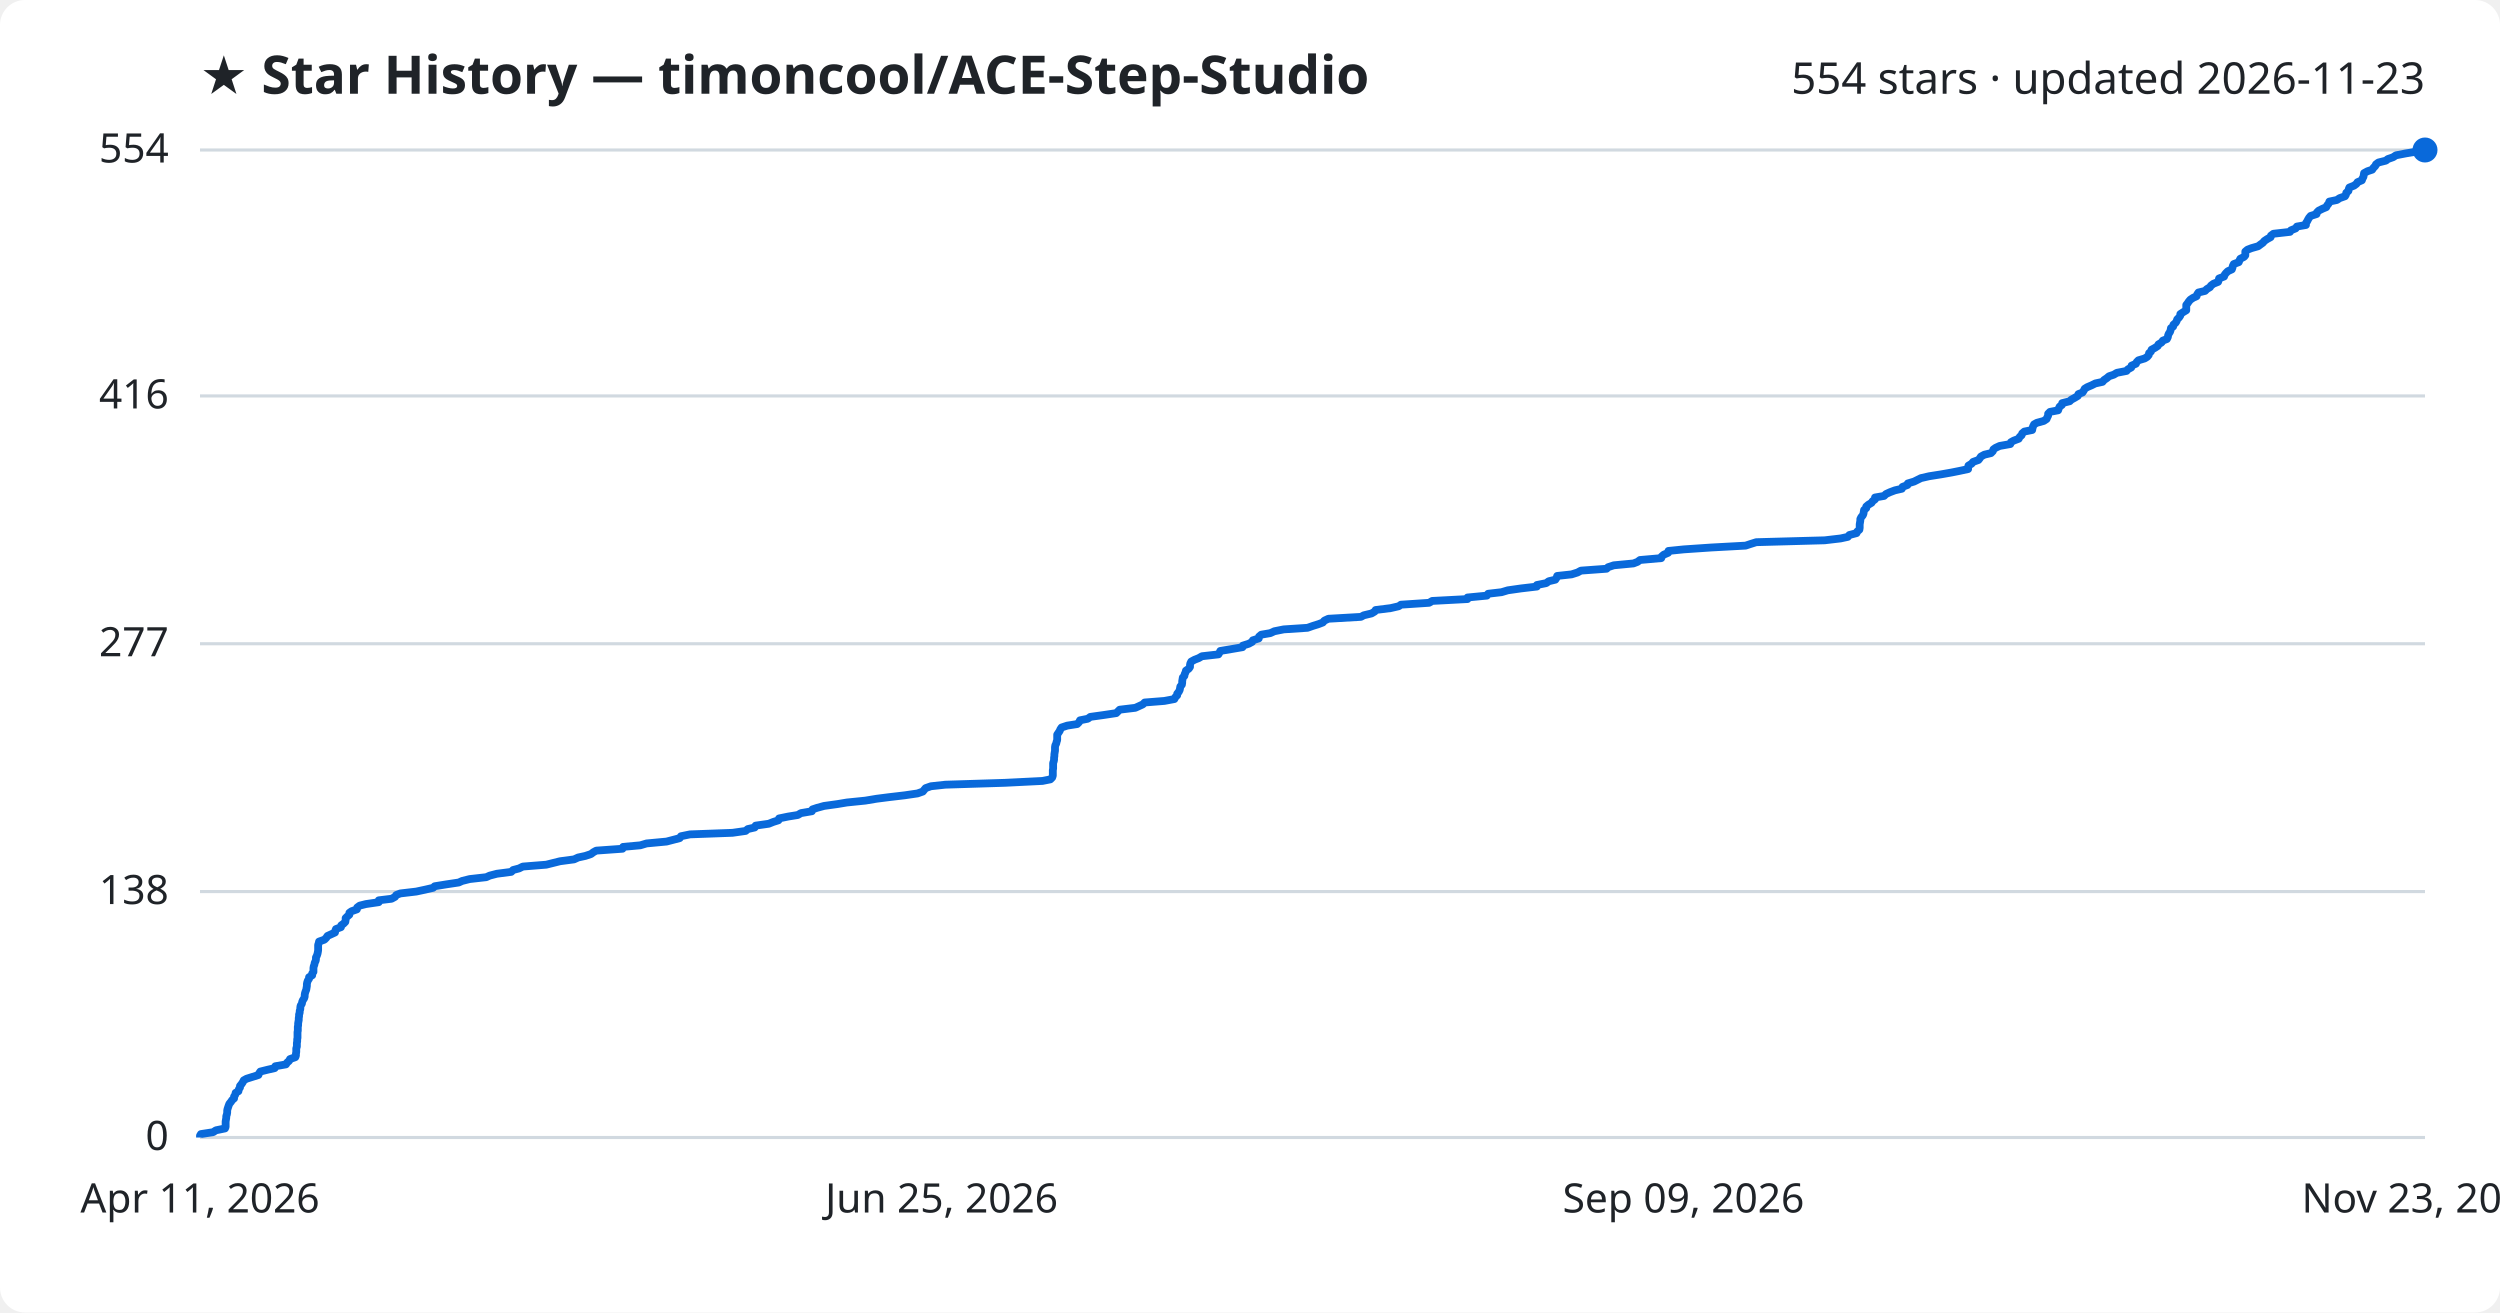
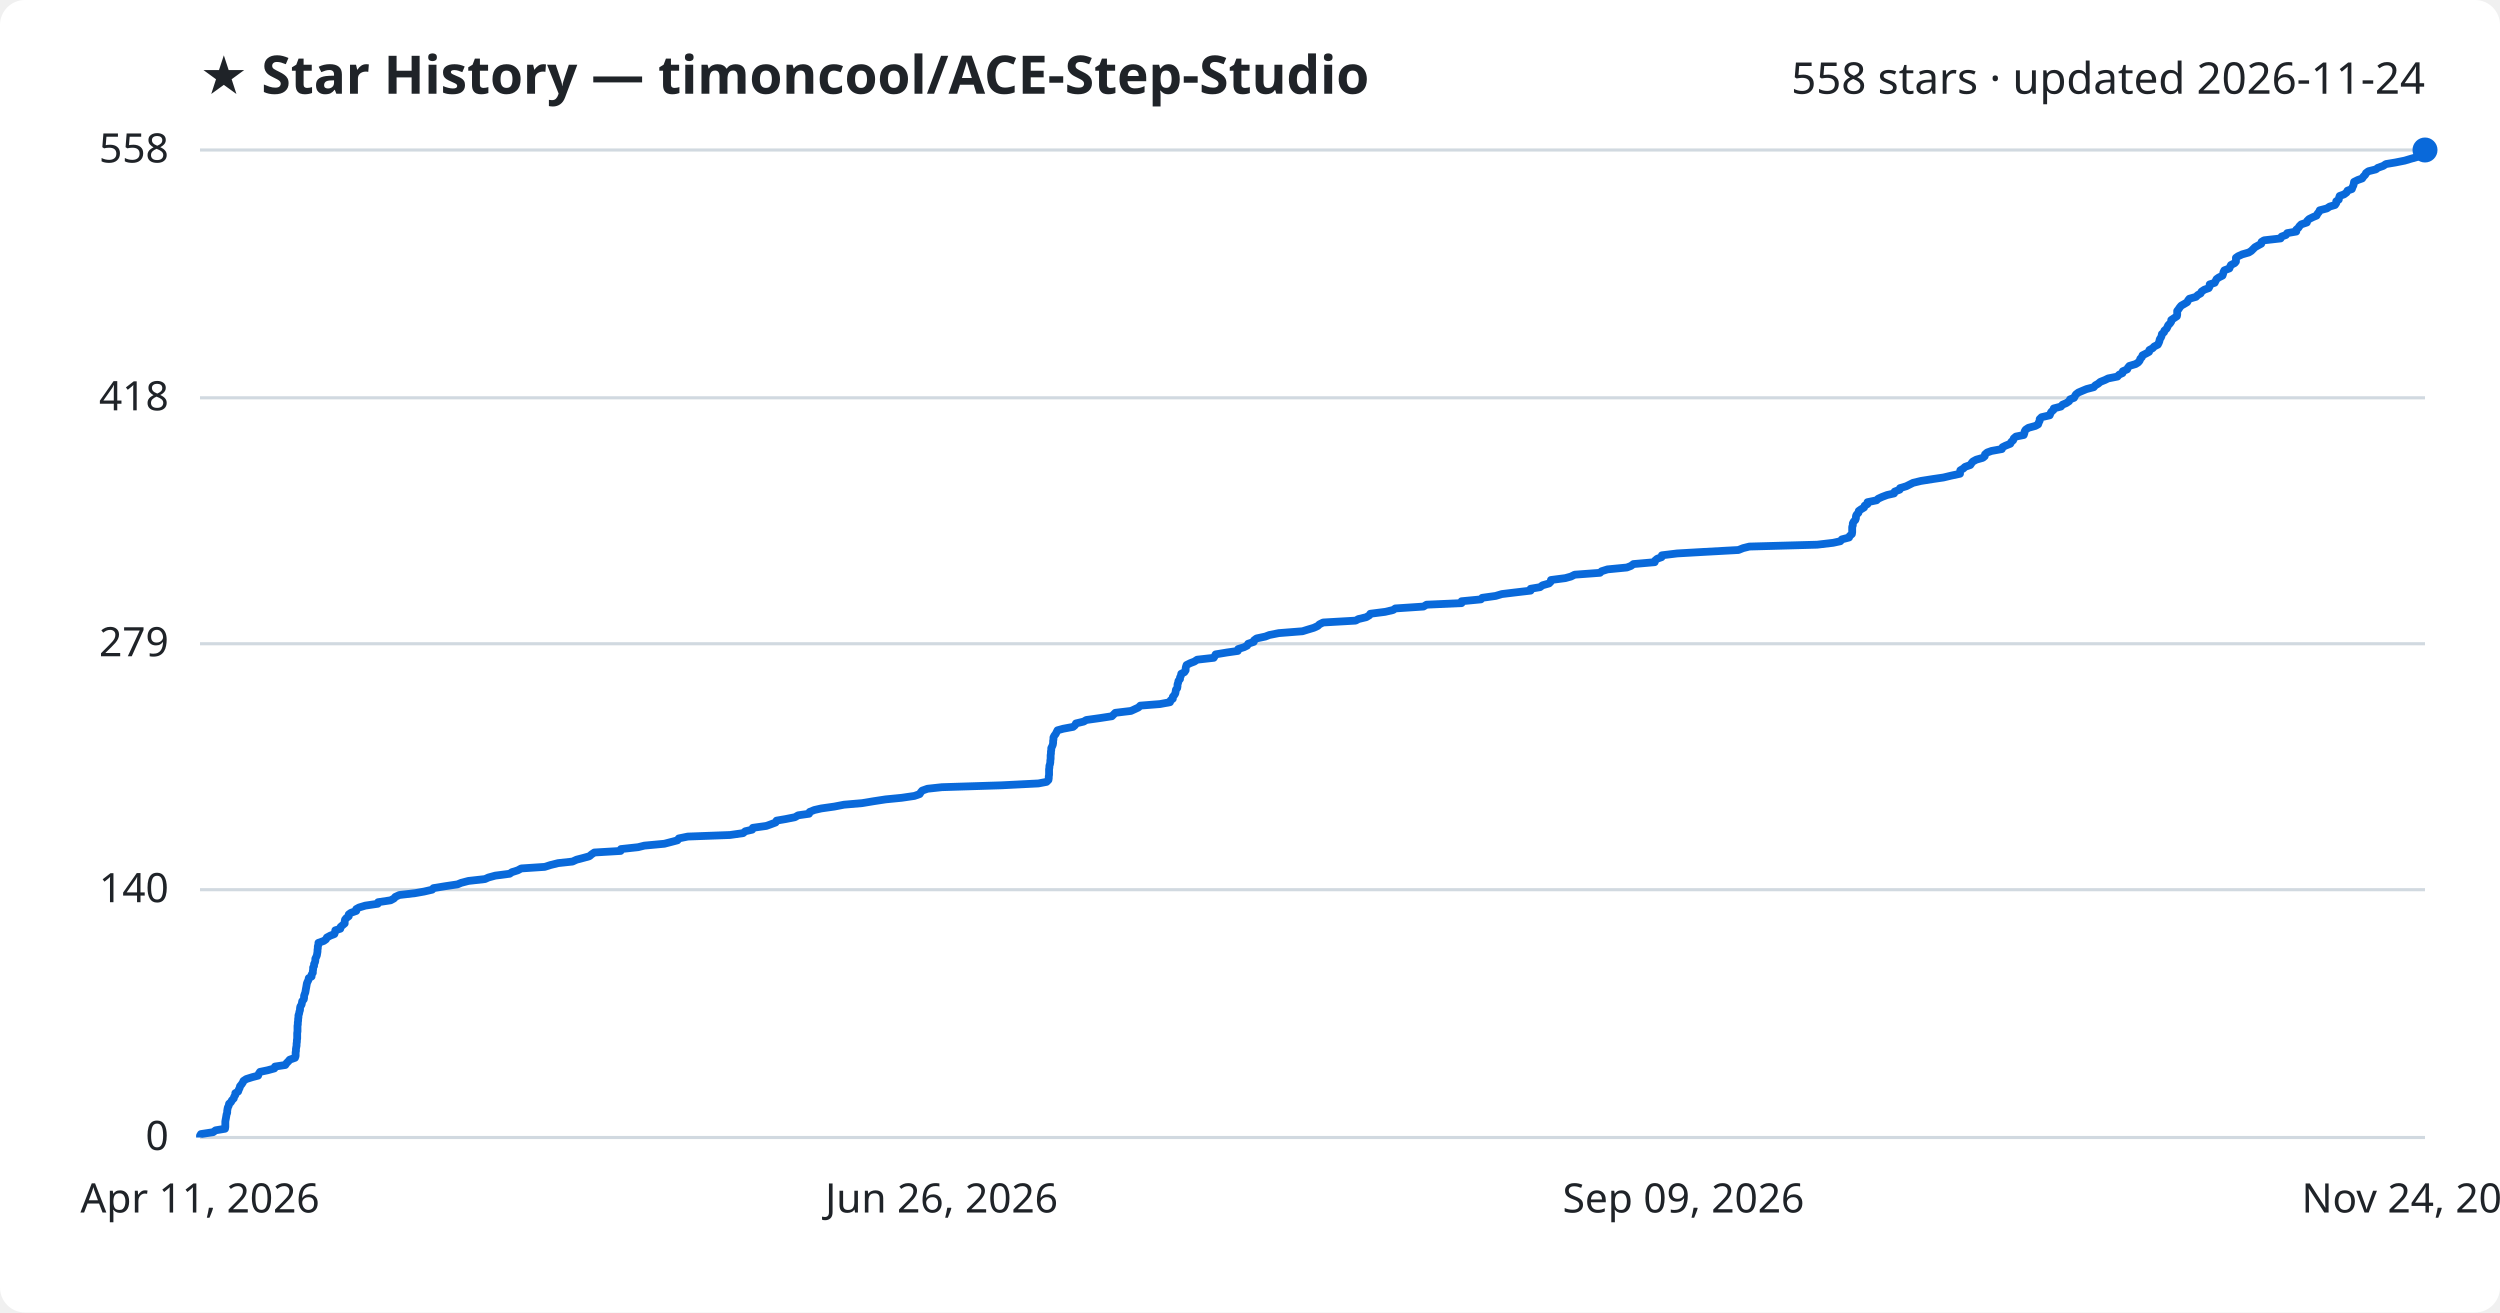
<svg xmlns="http://www.w3.org/2000/svg" viewBox="0 0 800 420" font-family="Segoe UI, sans-serif">
  <rect width="800" height="420" fill="#ffffff" rx="8" />
  <text x="64" y="30" fill="#1f2328" font-size="17" font-weight="700">★ Star History — timoncool/ACE-Step-Studio</text>
-   <text x="776" y="30" fill="#1f2328" font-size="14" text-anchor="end">554 stars · updated 2026-11-23</text>
+   <text x="776" y="30" fill="#1f2328" font-size="14" text-anchor="end">558 stars · updated 2026-11-24</text>
  <line x1="64" y1="364.0" x2="776" y2="364.0" stroke="#d1d9e0" stroke-width="1" />
  <text x="54" y="368.0" fill="#1f2328" font-size="13" text-anchor="end">0</text>
-   <line x1="64" y1="285.3" x2="776" y2="285.3" stroke="#d1d9e0" stroke-width="1" />
-   <text x="54" y="289.3" fill="#1f2328" font-size="13" text-anchor="end">138</text>
+   <line x1="64" y1="284.7" x2="776" y2="284.7" stroke="#d1d9e0" stroke-width="1" />
+   <text x="54" y="288.7" fill="#1f2328" font-size="13" text-anchor="end">140</text>
  <line x1="64" y1="206.0" x2="776" y2="206.0" stroke="#d1d9e0" stroke-width="1" />
-   <text x="54" y="210.0" fill="#1f2328" font-size="13" text-anchor="end">277</text>
-   <line x1="64" y1="126.7" x2="776" y2="126.7" stroke="#d1d9e0" stroke-width="1" />
-   <text x="54" y="130.7" fill="#1f2328" font-size="13" text-anchor="end">416</text>
+   <text x="54" y="210.0" fill="#1f2328" font-size="13" text-anchor="end">279</text>
+   <line x1="64" y1="127.3" x2="776" y2="127.3" stroke="#d1d9e0" stroke-width="1" />
+   <text x="54" y="131.3" fill="#1f2328" font-size="13" text-anchor="end">418</text>
  <line x1="64" y1="48.0" x2="776" y2="48.0" stroke="#d1d9e0" stroke-width="1" />
-   <text x="54" y="52.0" fill="#1f2328" font-size="13" text-anchor="end">554</text>
-   <path d="M64.0,364.0 L64.0,363.4 L64.3,362.9 L68.2,362.3 L69.1,361.7 L72.0,361.1 L72.2,360.6 L72.2,360.0 L72.2,359.4 L72.2,358.9 L72.3,358.3 L72.4,357.7 L72.4,357.2 L72.6,356.6 L72.7,356.0 L72.7,355.4 L72.8,354.9 L73.0,354.3 L73.2,353.7 L73.4,353.2 L73.9,352.6 L74.3,352.0 L74.9,351.5 L74.9,350.9 L75.3,350.3 L75.4,349.7 L76.3,349.2 L76.4,348.6 L76.8,348.0 L76.8,347.5 L77.3,346.9 L77.7,346.3 L78.0,345.7 L78.9,345.2 L80.8,344.6 L82.7,344.0 L82.9,343.5 L83.3,342.9 L85.7,342.3 L87.9,341.8 L88.1,341.2 L91.5,340.6 L91.9,340.0 L92.5,339.5 L92.8,338.9 L94.5,338.3 L94.7,337.8 L94.7,337.2 L94.8,336.6 L94.8,336.1 L94.8,335.5 L95.0,334.9 L95.0,334.3 L95.0,333.8 L95.1,333.2 L95.1,332.6 L95.2,332.1 L95.2,331.5 L95.2,330.9 L95.2,330.3 L95.3,329.8 L95.3,329.2 L95.3,328.6 L95.4,328.1 L95.4,327.5 L95.5,326.9 L95.6,326.4 L95.6,325.8 L95.7,325.2 L95.7,324.6 L95.9,324.1 L95.9,323.5 L96.1,322.9 L96.1,322.4 L96.2,321.8 L96.6,321.2 L96.7,320.6 L96.9,320.1 L97.3,319.5 L97.5,318.9 L97.5,318.4 L97.6,317.8 L97.8,317.2 L98.0,316.7 L98.1,316.1 L98.2,315.5 L98.2,314.9 L98.3,314.4 L98.5,313.8 L98.9,313.2 L98.9,312.7 L99.9,312.1 L99.9,311.5 L100.3,311.0 L100.3,310.4 L100.3,309.8 L100.4,309.2 L100.6,308.7 L100.7,308.1 L101.0,307.5 L101.1,307.0 L101.1,306.4 L101.4,305.8 L101.6,305.2 L101.7,304.7 L101.8,304.1 L101.8,303.5 L101.8,303.0 L101.8,302.4 L102.0,301.8 L102.1,301.3 L103.8,300.7 L104.4,300.1 L104.8,299.5 L105.9,299.0 L107.2,298.4 L107.3,297.8 L107.5,297.3 L109.1,296.7 L109.2,296.1 L109.9,295.6 L110.5,295.0 L110.6,294.4 L110.6,293.8 L111.1,293.3 L111.8,292.7 L111.8,292.1 L112.5,291.6 L114.2,291.0 L114.3,290.4 L115.1,289.8 L117.1,289.3 L121.2,288.7 L121.2,288.1 L125.3,287.6 L126.4,287.0 L126.8,286.4 L128.1,285.9 L133.2,285.3 L136.0,284.7 L138.6,284.1 L139.1,283.6 L142.8,283.0 L146.8,282.4 L147.9,281.9 L150.3,281.3 L155.6,280.7 L156.7,280.2 L159.0,279.6 L163.6,279.0 L164.2,278.4 L166.1,277.9 L167.3,277.3 L174.8,276.7 L176.8,276.2 L179.2,275.6 L183.7,275.0 L185.0,274.4 L187.3,273.9 L189.1,273.3 L189.9,272.7 L190.8,272.2 L199.2,271.6 L199.4,271.0 L204.9,270.5 L206.9,269.9 L213.3,269.3 L215.6,268.7 L217.5,268.2 L217.9,267.6 L220.8,267.0 L234.4,266.5 L238.6,265.9 L239.3,265.3 L241.5,264.8 L241.8,264.2 L246.0,263.6 L247.5,263.0 L249.1,262.5 L249.3,261.9 L252.2,261.3 L255.3,260.8 L256.3,260.2 L259.8,259.6 L260.0,259.0 L261.5,258.5 L263.7,257.9 L268.0,257.3 L271.0,256.8 L276.9,256.2 L280.5,255.6 L284.4,255.1 L289.5,254.5 L293.6,253.9 L295.3,253.3 L295.7,252.8 L296.2,252.2 L297.9,251.6 L302.5,251.1 L321.6,250.5 L333.6,249.9 L336.1,249.4 L336.7,248.8 L336.9,248.2 L336.9,247.6 L336.9,247.1 L336.9,246.5 L337.0,245.9 L337.0,245.4 L337.0,244.8 L337.0,244.2 L337.2,243.6 L337.3,243.1 L337.3,242.5 L337.4,241.9 L337.4,241.4 L337.5,240.8 L337.6,240.2 L337.6,239.7 L337.6,239.1 L337.7,238.5 L338.0,237.9 L338.1,237.4 L338.3,236.8 L338.3,236.2 L338.3,235.7 L338.3,235.1 L338.7,234.5 L339.1,233.9 L339.3,233.4 L339.7,232.8 L341.5,232.2 L344.7,231.7 L345.3,231.1 L345.6,230.5 L348.1,230.0 L348.9,229.4 L353.2,228.8 L357.2,228.2 L357.7,227.7 L358.3,227.1 L363.3,226.5 L364.4,226.0 L365.7,225.4 L366.3,224.8 L372.6,224.3 L375.8,223.7 L376.1,223.1 L376.7,222.5 L376.7,222.0 L377.2,221.4 L377.5,220.8 L377.6,220.3 L377.7,219.7 L378.2,219.1 L378.3,218.5 L378.3,218.0 L378.4,217.4 L378.5,216.8 L379.0,216.3 L379.1,215.7 L379.4,215.1 L379.5,214.6 L380.4,214.0 L380.8,213.4 L380.8,212.8 L380.9,212.3 L381.2,211.7 L382.3,211.1 L383.6,210.6 L384.6,210.0 L389.9,209.4 L390.2,208.9 L390.5,208.3 L394.1,207.7 L397.6,207.1 L397.7,206.6 L399.6,206.0 L400.7,205.4 L400.9,204.9 L402.8,204.3 L402.9,203.7 L403.6,203.1 L406.5,202.6 L407.8,202.0 L410.8,201.4 L418.4,200.9 L420.1,200.3 L422.0,199.7 L423.3,199.2 L423.8,198.6 L425.1,198.0 L435.5,197.4 L436.4,196.9 L438.9,196.3 L439.9,195.7 L440.2,195.2 L445.0,194.6 L447.6,194.0 L448.3,193.5 L457.3,192.9 L458.3,192.3 L469.6,191.7 L469.6,191.2 L475.8,190.6 L476.2,190.0 L480.5,189.5 L482.5,188.9 L486.7,188.3 L491.8,187.7 L491.8,187.2 L494.8,186.6 L495.6,186.0 L497.7,185.5 L498.1,184.9 L498.3,184.3 L502.9,183.8 L504.8,183.2 L505.9,182.6 L514.1,182.0 L514.6,181.5 L516.4,180.9 L522.7,180.3 L524.0,179.8 L524.8,179.2 L531.6,178.6 L531.7,178.1 L532.4,177.5 L533.8,176.9 L533.9,176.3 L538.8,175.8 L547.6,175.2 L558.6,174.6 L560.1,174.1 L562.0,173.5 L583.9,172.9 L589.0,172.3 L591.3,171.8 L591.8,171.2 L594.1,170.6 L594.3,170.1 L595.0,169.5 L595.1,168.9 L595.1,168.4 L595.1,167.8 L595.2,167.2 L595.3,166.6 L595.3,166.1 L595.6,165.5 L596.1,164.9 L596.3,164.4 L596.4,163.8 L596.5,163.2 L597.2,162.6 L597.2,162.1 L597.9,161.5 L598.9,160.9 L599.2,160.4 L600.0,159.8 L600.0,159.2 L602.9,158.7 L603.5,158.1 L604.8,157.5 L606.4,156.9 L608.6,156.4 L608.8,155.8 L610.4,155.2 L610.5,154.7 L612.5,154.1 L613.7,153.5 L614.7,153.0 L617.3,152.4 L621.1,151.8 L624.5,151.2 L627.0,150.7 L629.8,150.1 L629.8,149.5 L629.9,149.0 L630.9,148.4 L631.4,147.8 L633.1,147.2 L633.5,146.7 L633.9,146.1 L635.0,145.5 L637.1,145.0 L637.7,144.4 L637.9,143.8 L638.6,143.3 L639.9,142.7 L643.3,142.1 L643.5,141.5 L644.4,141.0 L646.0,140.4 L646.3,139.8 L646.9,139.3 L647.1,138.7 L647.8,138.1 L650.3,137.6 L650.4,137.0 L650.6,136.4 L650.9,135.8 L651.8,135.3 L654.0,134.7 L654.9,134.1 L655.1,133.6 L655.4,133.0 L655.4,132.4 L656.0,131.8 L658.6,131.3 L658.8,130.7 L659.1,130.1 L659.8,129.6 L659.9,129.0 L662.3,128.4 L662.8,127.9 L663.9,127.3 L664.9,126.7 L665.1,126.1 L666.4,125.6 L666.8,125.0 L667.1,124.4 L667.9,123.9 L669.3,123.3 L670.5,122.7 L672.8,122.2 L673.3,121.6 L674.2,121.0 L674.9,120.4 L676.4,119.9 L677.4,119.3 L680.5,118.7 L680.9,118.2 L682.0,117.6 L682.1,117.0 L683.5,116.4 L683.7,115.9 L684.3,115.3 L686.3,114.7 L687.1,114.2 L687.6,113.6 L687.7,113.0 L688.3,112.5 L688.5,111.9 L689.6,111.3 L690.5,110.7 L690.7,110.2 L691.7,109.6 L692.1,109.0 L693.4,108.5 L693.7,107.9 L693.8,107.3 L694.0,106.8 L694.4,106.2 L694.6,105.6 L694.7,105.0 L695.4,104.5 L695.5,103.9 L696.2,103.3 L696.5,102.8 L696.7,102.2 L697.3,101.6 L697.7,101.0 L697.7,100.5 L698.6,99.9 L699.6,99.3 L699.6,98.8 L699.6,98.2 L699.6,97.6 L700.0,97.1 L700.4,96.5 L700.9,95.9 L701.8,95.3 L702.9,94.8 L703.1,94.2 L703.5,93.6 L705.6,93.1 L706.2,92.5 L707.2,91.9 L707.5,91.4 L708.3,90.8 L709.8,90.2 L710.0,89.6 L710.1,89.1 L711.7,88.5 L711.9,87.9 L712.3,87.4 L712.9,86.8 L714.2,86.2 L714.4,85.6 L714.5,85.1 L714.8,84.5 L716.4,83.9 L716.6,83.4 L716.9,82.8 L718.1,82.2 L718.5,81.7 L718.5,81.1 L718.5,80.5 L719.2,79.9 L720.5,79.4 L722.6,78.8 L723.4,78.2 L724.1,77.7 L724.6,77.1 L725.5,76.5 L726.6,75.9 L726.7,75.4 L727.5,74.8 L732.8,74.2 L733.1,73.7 L734.6,73.1 L735.0,72.5 L737.9,72.0 L737.9,71.4 L738.3,70.8 L738.6,70.2 L738.9,69.7 L739.4,69.1 L741.3,68.5 L741.4,68.0 L742.0,67.4 L743.2,66.8 L744.4,66.3 L744.7,65.7 L745.2,65.1 L745.4,64.5 L747.8,64.0 L748.7,63.4 L750.4,62.8 L750.7,62.3 L750.8,61.7 L751.5,61.1 L751.6,60.5 L751.8,60.0 L753.3,59.4 L754.1,58.8 L754.4,58.3 L755.8,57.7 L756.0,57.1 L756.3,56.6 L756.4,56.0 L756.5,55.4 L757.6,54.8 L759.1,54.3 L759.5,53.7 L760.1,53.1 L760.3,52.6 L761.1,52.0 L763.5,51.4 L764.1,50.9 L765.8,50.3 L766.7,49.7 L769.8,49.1 L772.8,48.6 L774.8,48.0 L776.0,48.0" fill="none" stroke="#0969da" stroke-width="2.5" stroke-linejoin="round" />
+   <text x="54" y="52.0" fill="#1f2328" font-size="13" text-anchor="end">558</text>
+   <path d="M64.0,364.0 L64.0,363.4 L64.3,362.9 L68.2,362.3 L69.0,361.7 L72.0,361.2 L72.1,360.6 L72.1,360.0 L72.1,359.5 L72.1,358.9 L72.2,358.3 L72.3,357.8 L72.4,357.2 L72.5,356.6 L72.7,356.1 L72.7,355.5 L72.8,354.9 L72.9,354.4 L73.2,353.8 L73.3,353.2 L73.9,352.7 L74.2,352.1 L74.8,351.5 L74.9,351.0 L75.3,350.4 L75.3,349.8 L76.2,349.3 L76.4,348.7 L76.7,348.1 L76.8,347.6 L77.3,347.0 L77.7,346.4 L77.9,345.9 L78.8,345.3 L80.7,344.7 L82.6,344.2 L82.8,343.6 L83.2,343.0 L85.6,342.5 L87.8,341.9 L88.0,341.3 L91.3,340.8 L91.7,340.2 L92.3,339.6 L92.7,339.1 L94.4,338.5 L94.6,337.9 L94.6,337.4 L94.6,336.8 L94.7,336.3 L94.7,335.7 L94.8,335.1 L94.9,334.6 L94.9,334.0 L95.0,333.4 L95.0,332.9 L95.1,332.3 L95.1,331.7 L95.1,331.2 L95.1,330.6 L95.2,330.0 L95.2,329.5 L95.2,328.9 L95.2,328.3 L95.3,327.8 L95.3,327.2 L95.4,326.6 L95.4,326.1 L95.5,325.5 L95.5,324.9 L95.7,324.4 L95.8,323.8 L96.0,323.2 L96.0,322.7 L96.1,322.1 L96.5,321.5 L96.6,321.0 L96.7,320.4 L97.2,319.8 L97.3,319.3 L97.3,318.7 L97.5,318.1 L97.7,317.6 L97.8,317.0 L97.9,316.4 L98.0,315.9 L98.1,315.3 L98.2,314.7 L98.4,314.2 L98.7,313.6 L98.8,313.0 L99.7,312.5 L99.7,311.9 L100.1,311.3 L100.1,310.8 L100.2,310.2 L100.2,309.6 L100.5,309.1 L100.5,308.5 L100.8,307.9 L100.9,307.4 L100.9,306.8 L101.2,306.2 L101.4,305.7 L101.5,305.1 L101.6,304.5 L101.6,304.0 L101.7,303.4 L101.7,302.8 L101.9,302.3 L101.9,301.7 L103.6,301.1 L104.3,300.6 L104.6,300.0 L105.7,299.4 L107.0,298.9 L107.2,298.3 L107.3,297.7 L108.9,297.2 L109.0,296.6 L109.7,296.0 L110.3,295.5 L110.3,294.9 L110.4,294.3 L110.8,293.8 L111.6,293.2 L111.6,292.6 L112.3,292.1 L114.0,291.5 L114.0,290.9 L114.9,290.4 L116.9,289.8 L120.9,289.2 L121.0,288.7 L125.0,288.1 L126.1,287.5 L126.5,287.0 L127.8,286.4 L132.9,285.8 L135.7,285.3 L138.3,284.7 L138.7,284.2 L142.4,283.6 L146.4,283.0 L147.6,282.5 L149.9,281.9 L155.2,281.3 L156.3,280.8 L158.5,280.2 L163.1,279.6 L163.8,279.1 L165.7,278.5 L166.8,277.9 L174.3,277.4 L176.2,276.8 L178.6,276.2 L183.2,275.7 L184.5,275.1 L186.8,274.5 L188.6,274.0 L189.3,273.4 L190.2,272.8 L198.6,272.3 L198.7,271.7 L204.2,271.1 L206.2,270.6 L212.6,270.0 L214.9,269.4 L216.8,268.9 L217.2,268.3 L220.1,267.7 L233.6,267.2 L237.8,266.6 L238.5,266.0 L240.7,265.5 L240.9,264.9 L245.2,264.3 L246.6,263.8 L248.2,263.2 L248.5,262.6 L251.4,262.1 L254.4,261.5 L255.4,260.9 L258.9,260.4 L259.1,259.8 L260.6,259.2 L262.8,258.7 L267.0,258.1 L270.1,257.5 L275.9,257.0 L279.5,256.4 L283.4,255.8 L288.5,255.3 L292.6,254.7 L294.3,254.1 L294.6,253.6 L295.1,253.0 L296.8,252.4 L301.4,251.9 L320.5,251.3 L332.3,250.7 L334.9,250.2 L335.5,249.6 L335.6,249.0 L335.6,248.5 L335.7,247.9 L335.7,247.3 L335.7,246.8 L335.7,246.2 L335.8,245.6 L335.8,245.1 L336.0,244.5 L336.1,243.9 L336.1,243.4 L336.2,242.8 L336.2,242.2 L336.2,241.7 L336.3,241.1 L336.3,240.5 L336.4,240.0 L336.4,239.4 L336.7,238.8 L336.9,238.3 L337.0,237.7 L337.0,237.1 L337.1,236.6 L337.1,236.0 L337.4,235.4 L337.8,234.9 L338.1,234.3 L338.4,233.7 L340.2,233.2 L343.4,232.6 L344.0,232.1 L344.3,231.5 L346.8,230.9 L347.6,230.4 L351.9,229.8 L355.8,229.2 L356.3,228.7 L356.9,228.1 L361.9,227.5 L363.0,227.0 L364.3,226.4 L364.9,225.8 L371.2,225.3 L374.4,224.7 L374.6,224.1 L375.3,223.6 L375.3,223.0 L375.8,222.4 L376.1,221.9 L376.2,221.3 L376.3,220.7 L376.7,220.2 L376.8,219.6 L376.8,219.0 L377.0,218.5 L377.1,217.9 L377.6,217.3 L377.6,216.8 L377.9,216.2 L378.0,215.6 L379.0,215.1 L379.4,214.5 L379.4,213.9 L379.5,213.4 L379.7,212.8 L380.9,212.2 L382.2,211.7 L383.1,211.1 L388.4,210.5 L388.7,210.0 L389.0,209.4 L392.6,208.8 L396.1,208.3 L396.2,207.7 L398.1,207.1 L399.1,206.6 L399.4,206.0 L401.2,205.4 L401.3,204.9 L402.1,204.3 L404.9,203.7 L406.2,203.2 L409.2,202.6 L416.8,202.0 L418.4,201.5 L420.4,200.9 L421.7,200.3 L422.2,199.8 L423.4,199.2 L433.8,198.6 L434.7,198.1 L437.2,197.5 L438.2,196.9 L438.5,196.4 L443.2,195.8 L445.8,195.2 L446.5,194.7 L455.5,194.1 L456.5,193.5 L467.7,193.0 L467.7,192.4 L473.9,191.8 L474.3,191.3 L478.6,190.7 L480.6,190.1 L484.7,189.6 L489.8,189.0 L489.8,188.4 L492.8,187.9 L493.6,187.3 L495.7,186.7 L496.2,186.2 L496.3,185.6 L500.9,185.0 L502.7,184.5 L503.9,183.9 L512.0,183.3 L512.5,182.8 L514.4,182.2 L520.6,181.6 L521.9,181.1 L522.7,180.5 L529.5,179.9 L529.6,179.4 L530.3,178.8 L531.7,178.3 L531.8,177.7 L536.7,177.1 L545.4,176.6 L556.3,176.0 L557.8,175.4 L559.8,174.9 L581.5,174.3 L586.6,173.7 L588.9,173.2 L589.4,172.6 L591.7,172.0 L591.9,171.5 L592.6,170.9 L592.7,170.3 L592.7,169.8 L592.7,169.2 L592.7,168.6 L592.9,168.1 L592.9,167.5 L593.2,166.9 L593.7,166.4 L593.9,165.8 L593.9,165.2 L594.1,164.7 L594.7,164.1 L594.8,163.5 L595.5,163.0 L596.5,162.4 L596.7,161.8 L597.6,161.3 L597.6,160.7 L600.5,160.1 L601.0,159.6 L602.3,159.0 L603.9,158.4 L606.1,157.9 L606.3,157.3 L607.9,156.7 L608.0,156.2 L610.0,155.6 L611.2,155.0 L612.2,154.5 L614.7,153.9 L618.5,153.3 L621.9,152.8 L624.4,152.2 L627.2,151.6 L627.2,151.1 L627.3,150.5 L628.3,149.9 L628.8,149.4 L630.5,148.8 L630.9,148.2 L631.3,147.7 L632.4,147.1 L634.5,146.5 L635.1,146.0 L635.2,145.4 L635.9,144.8 L637.3,144.3 L640.6,143.7 L640.8,143.1 L641.8,142.6 L643.3,142.0 L643.6,141.4 L644.2,140.9 L644.4,140.3 L645.1,139.7 L647.6,139.2 L647.8,138.6 L647.9,138.0 L648.2,137.5 L649.1,136.9 L651.3,136.3 L652.2,135.8 L652.4,135.2 L652.7,134.6 L652.7,134.1 L653.3,133.5 L655.9,132.9 L656.1,132.4 L656.4,131.8 L657.1,131.2 L657.2,130.7 L659.5,130.1 L660.0,129.5 L661.2,129.0 L662.1,128.4 L662.4,127.8 L663.7,127.3 L664.0,126.7 L664.3,126.2 L665.1,125.6 L666.5,125.0 L667.7,124.5 L670.0,123.9 L670.5,123.3 L671.4,122.8 L672.1,122.2 L673.6,121.6 L674.6,121.1 L677.6,120.5 L678.1,119.9 L679.2,119.4 L679.3,118.8 L680.7,118.2 L680.9,117.7 L681.4,117.1 L683.4,116.5 L684.2,116.0 L684.7,115.4 L684.9,114.8 L685.4,114.3 L685.6,113.7 L686.8,113.1 L687.7,112.6 L687.8,112.0 L688.9,111.4 L689.3,110.9 L690.5,110.3 L690.8,109.7 L691.0,109.2 L691.1,108.6 L691.5,108.0 L691.7,107.5 L691.8,106.9 L692.5,106.3 L692.6,105.8 L693.3,105.2 L693.6,104.6 L693.8,104.1 L694.4,103.5 L694.8,102.9 L694.8,102.4 L695.7,101.8 L696.6,101.2 L696.7,100.7 L696.7,100.1 L696.7,99.5 L697.1,99.0 L697.5,98.4 L698.0,97.8 L698.9,97.3 L699.9,96.7 L700.2,96.1 L700.6,95.6 L702.7,95.0 L703.3,94.4 L704.2,93.9 L704.5,93.3 L705.4,92.7 L706.8,92.2 L707.1,91.6 L707.1,91.0 L708.7,90.5 L709.0,89.9 L709.3,89.3 L710.0,88.8 L711.2,88.2 L711.4,87.6 L711.5,87.1 L711.8,86.5 L713.4,85.9 L713.6,85.4 L713.9,84.8 L715.1,84.2 L715.5,83.7 L715.5,83.1 L715.5,82.5 L716.2,82.0 L717.5,81.4 L719.6,80.8 L720.4,80.3 L721.0,79.7 L721.6,79.1 L722.5,78.6 L723.6,78.0 L723.7,77.4 L724.5,76.9 L729.8,76.3 L730.1,75.7 L731.5,75.2 L731.9,74.6 L734.8,74.1 L734.8,73.5 L735.5,72.9 L735.8,72.4 L736.4,71.8 L738.2,71.2 L738.3,70.7 L738.9,70.1 L740.1,69.5 L741.3,69.0 L741.6,68.4 L742.1,67.8 L742.3,67.3 L744.6,66.7 L745.5,66.1 L747.2,65.6 L747.6,65.0 L747.6,64.4 L748.4,63.9 L748.5,63.3 L748.7,62.7 L750.1,62.2 L750.9,61.6 L751.2,61.0 L752.6,60.5 L752.8,59.9 L753.1,59.3 L753.2,58.8 L753.3,58.2 L754.5,57.6 L755.9,57.1 L756.3,56.5 L756.9,55.9 L757.1,55.4 L757.9,54.8 L760.3,54.2 L760.9,53.7 L762.6,53.1 L763.5,52.5 L766.5,52.0 L769.5,51.4 L771.5,50.8 L773.3,50.3 L773.7,49.7 L773.8,49.1 L774.4,48.6 L775.1,48.0 L776.0,48.0" fill="none" stroke="#0969da" stroke-width="2.5" stroke-linejoin="round" />
  <circle cx="776.0" cy="48.0" r="4" fill="#0969da" />
  <text x="64.0" y="388" fill="#1f2328" font-size="13" text-anchor="middle">Apr 11, 2026</text>
-   <text x="301.3" y="388" fill="#1f2328" font-size="13" text-anchor="middle">Jun 25, 2026</text>
+   <text x="301.3" y="388" fill="#1f2328" font-size="13" text-anchor="middle">Jun 26, 2026</text>
  <text x="538.7" y="388" fill="#1f2328" font-size="13" text-anchor="middle">Sep 09, 2026</text>
-   <text x="776.0" y="388" fill="#1f2328" font-size="13" text-anchor="middle">Nov 23, 2026</text>
+   <text x="776.0" y="388" fill="#1f2328" font-size="13" text-anchor="middle">Nov 24, 2026</text>
</svg>
